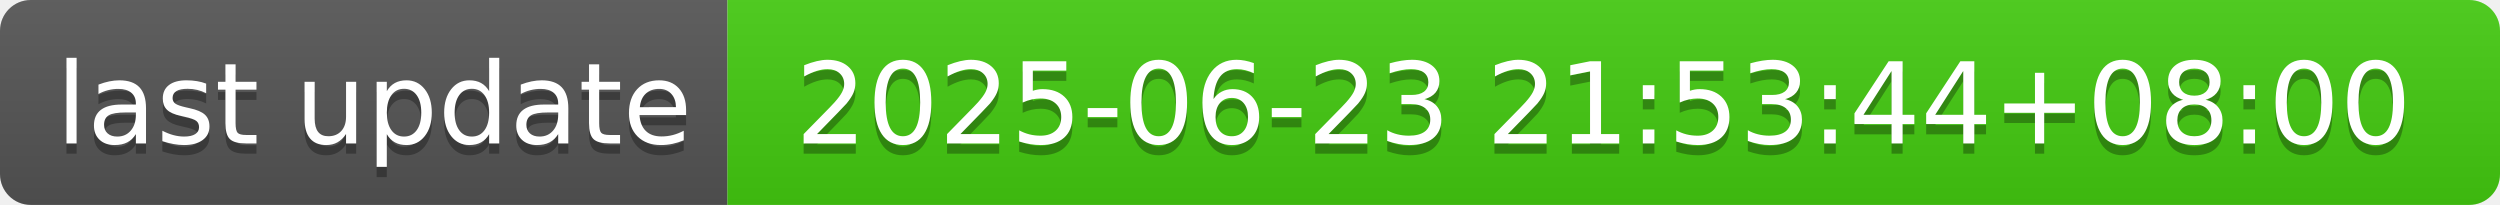
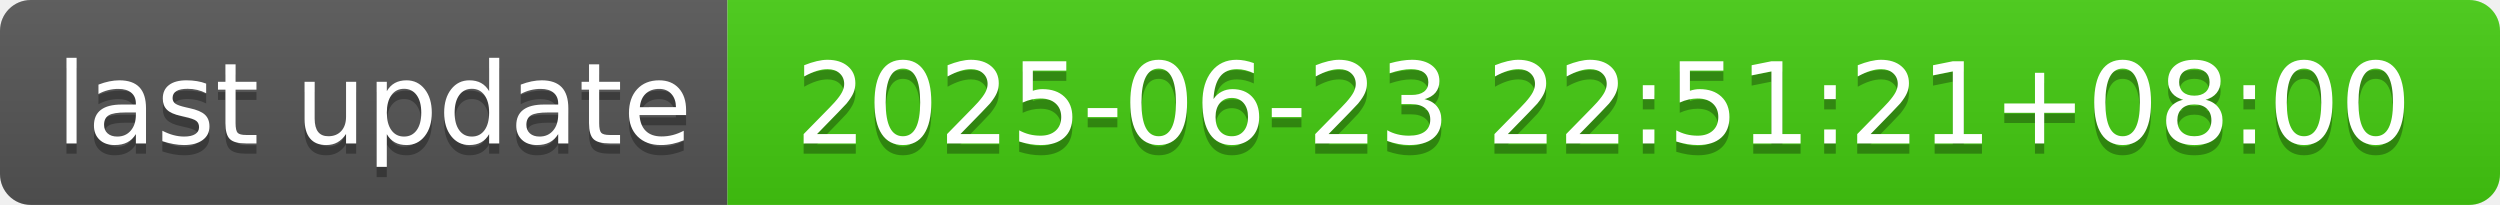
- <svg xmlns="http://www.w3.org/2000/svg" width="244" height="20" role="img" aria-label="last update: 2025-06-23 21:53:44+08:00">
+ <svg xmlns="http://www.w3.org/2000/svg" width="244" height="20" role="img" aria-label="last update: 2025-06-23 22:51:21+08:00">
  <linearGradient id="s" x2="0" y2="100%">
    <stop offset="0" stop-color="#bbb" stop-opacity=".1" />
    <stop offset="1" stop-opacity=".1" />
  </linearGradient>
  <clipPath id="r">
    <rect width="244" height="20" rx="3" fill="#fff" />
  </clipPath>
  <g clip-path="url(#r)">
    <rect width="71" height="20" fill="#555" />
    <rect x="71" width="173" height="20" fill="#4c1" />
    <rect width="244" height="20" fill="url(#s)" />
  </g>
  <g fill="#fff" text-anchor="middle" font-family="Verdana,Geneva,DejaVu Sans,sans-serif" text-rendering="geometricPrecision" font-size="110">
    <text aria-hidden="true" x="365" y="150" fill="#010101" fill-opacity=".3" transform="scale(.1)" textLength="610">last update</text>
    <text x="365" y="140" transform="scale(.1)" fill="#fff" textLength="610">last update</text>
-     <text aria-hidden="true" x="1565" y="150" fill="#010101" fill-opacity=".3" transform="scale(.1)" textLength="1630">2025-06-23 21:53:44+08:00</text>
-     <text x="1565" y="140" transform="scale(.1)" fill="#fff" textLength="1630">2025-06-23 21:53:44+08:00</text>
+     <text aria-hidden="true" x="1565" y="150" fill="#010101" fill-opacity=".3" transform="scale(.1)" textLength="1630">2025-06-23 22:51:21+08:00</text>
+     <text x="1565" y="140" transform="scale(.1)" fill="#fff" textLength="1630">2025-06-23 22:51:21+08:00</text>
  </g>
</svg>
